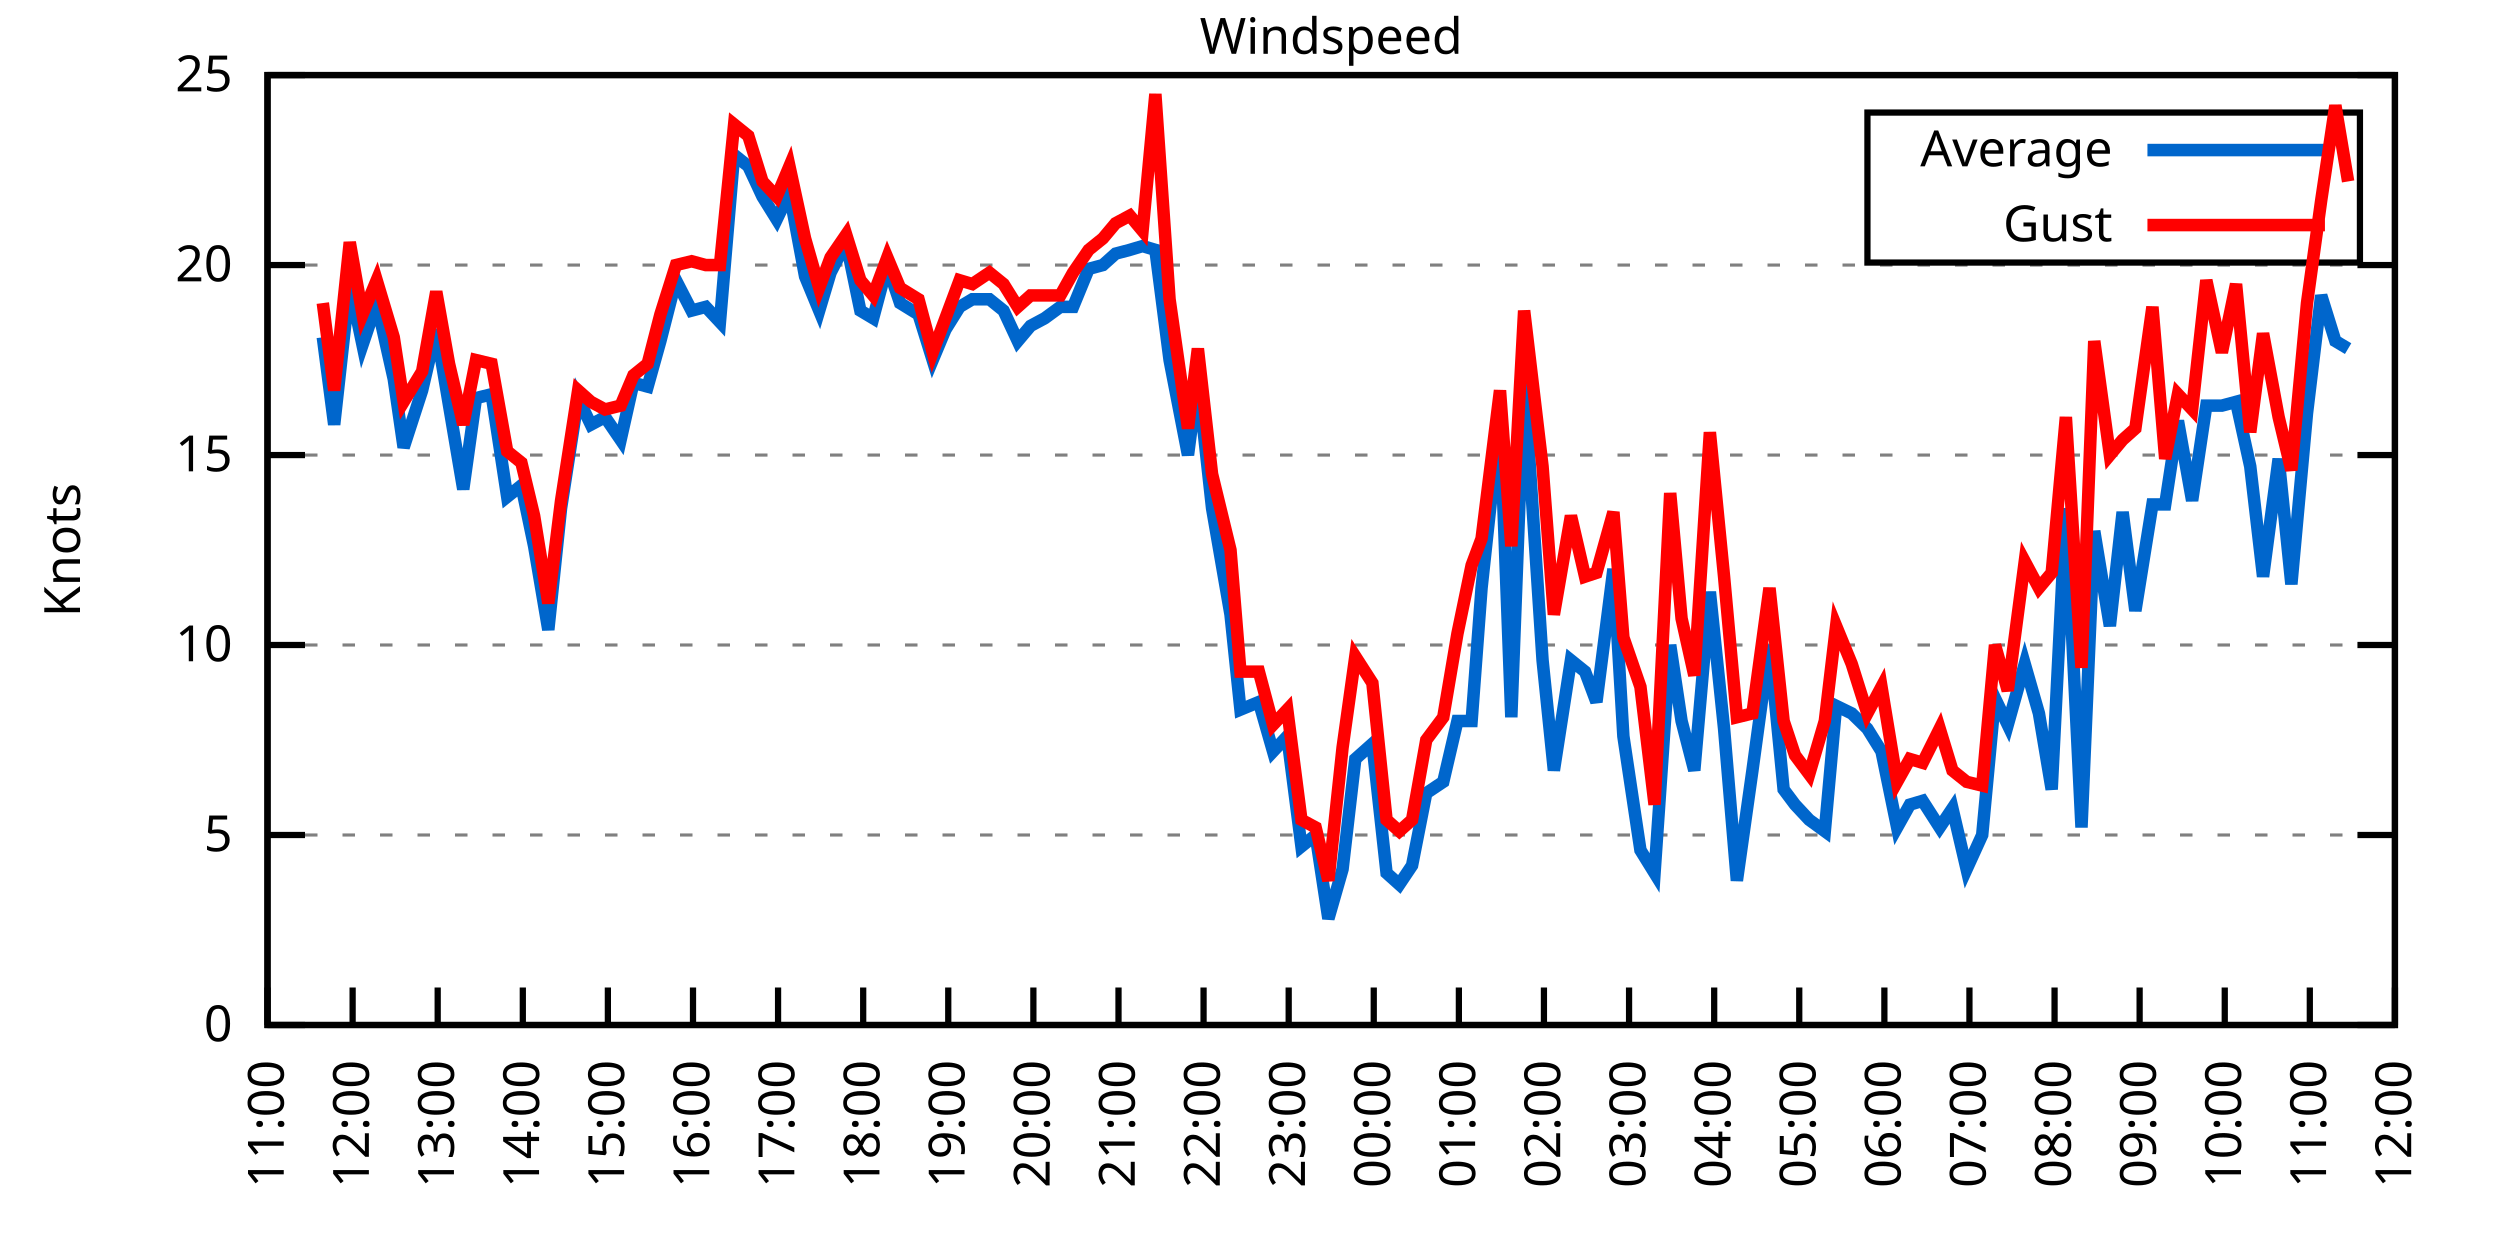
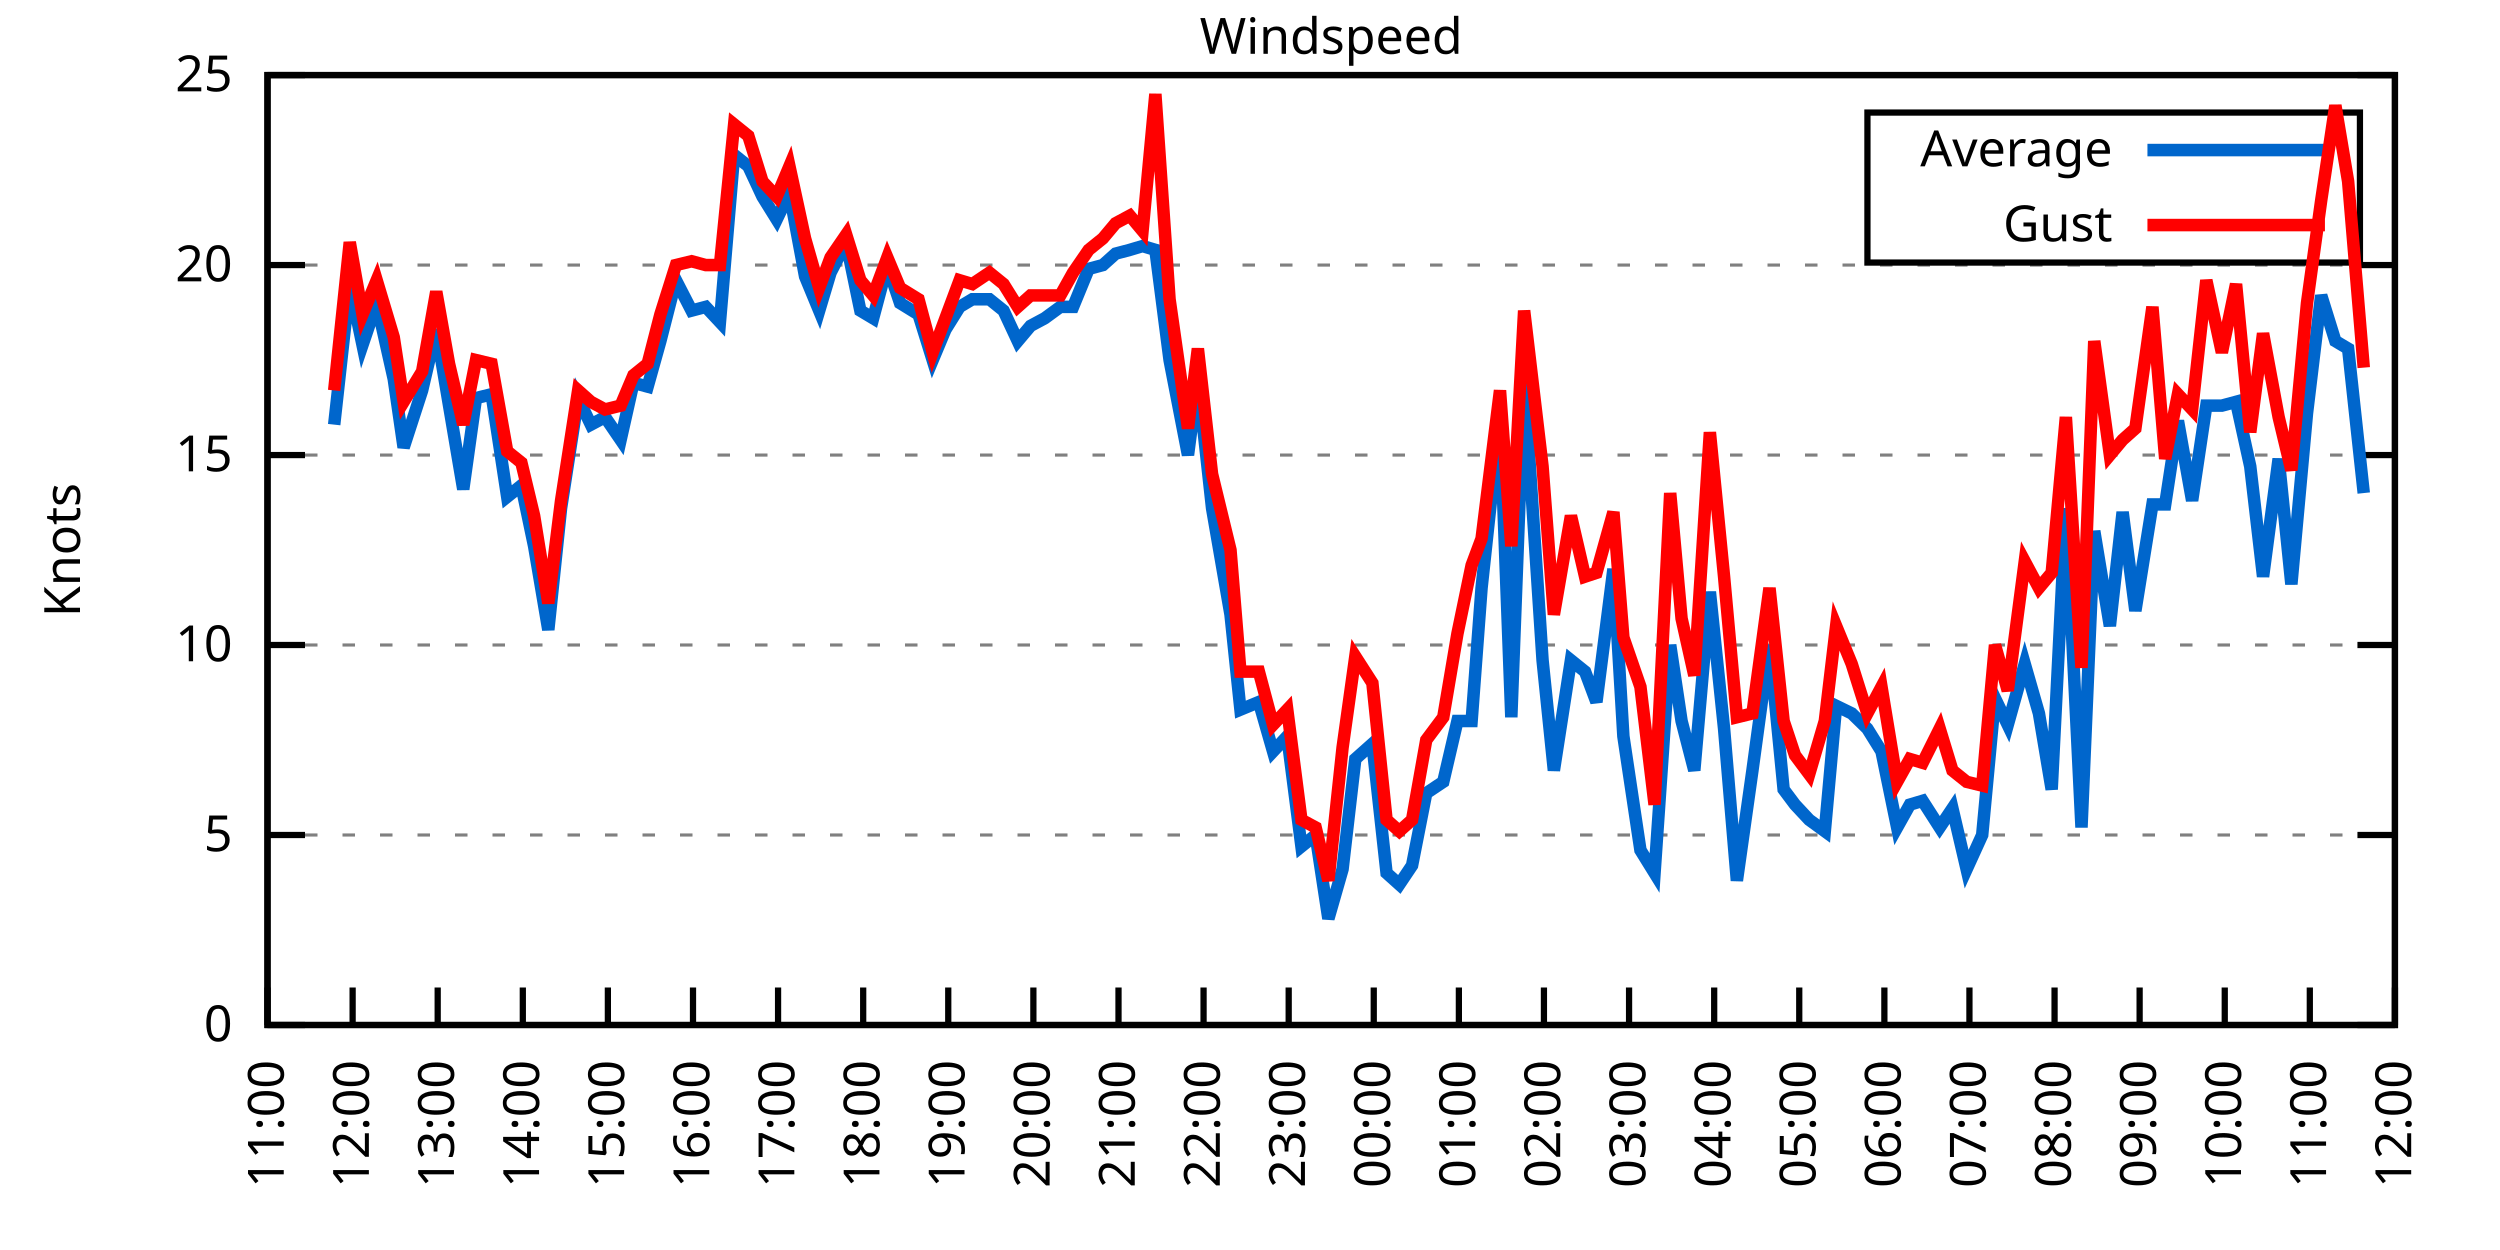
<svg xmlns="http://www.w3.org/2000/svg" xmlns:xlink="http://www.w3.org/1999/xlink" width="400" height="200" viewBox="0 0 400 200">
  <g id="gnuplot_canvas">
    <rect x="0" y="0" width="400" height="200" fill="none" />
    <defs>
      <circle id="gpDot" r="0.5" stroke-width="0.5" stroke="currentColor" />
      <path id="gpPt0" stroke-width="0.333" stroke="currentColor" d="M-1,0 h2 M0,-1 v2" />
      <path id="gpPt1" stroke-width="0.333" stroke="currentColor" d="M-1,-1 L1,1 M1,-1 L-1,1" />
      <path id="gpPt2" stroke-width="0.333" stroke="currentColor" d="M-1,0 L1,0 M0,-1 L0,1 M-1,-1 L1,1 M-1,1 L1,-1" />
      <rect id="gpPt3" stroke-width="0.333" stroke="currentColor" x="-1" y="-1" width="2" height="2" />
      <rect id="gpPt4" stroke-width="0.333" stroke="currentColor" fill="currentColor" x="-1" y="-1" width="2" height="2" />
      <circle id="gpPt5" stroke-width="0.333" stroke="currentColor" cx="0" cy="0" r="1" />
      <use xlink:href="#gpPt5" id="gpPt6" fill="currentColor" stroke="none" />
      <path id="gpPt7" stroke-width="0.333" stroke="currentColor" d="M0,-1.33 L-1.33,0.67 L1.33,0.67 z" />
      <use xlink:href="#gpPt7" id="gpPt8" fill="currentColor" stroke="none" />
      <use xlink:href="#gpPt7" id="gpPt9" stroke="currentColor" transform="rotate(180)" />
      <use xlink:href="#gpPt9" id="gpPt10" fill="currentColor" stroke="none" />
      <use xlink:href="#gpPt3" id="gpPt11" stroke="currentColor" transform="rotate(45)" />
      <use xlink:href="#gpPt11" id="gpPt12" fill="currentColor" stroke="none" />
      <path id="gpPt13" stroke-width="0.333" stroke="currentColor" d="M0,1.330 L1.265,0.411 L0.782,-1.067 L-0.782,-1.076 L-1.265,0.411 z" />
      <use xlink:href="#gpPt13" id="gpPt14" fill="currentColor" stroke="none" />
      <filter id="textbox" filterUnits="objectBoundingBox" x="0" y="0" height="1" width="1">
        <feFlood flood-color="white" flood-opacity="1" result="bgnd" />
        <feComposite in="SourceGraphic" in2="bgnd" operator="atop" />
      </filter>
      <filter id="greybox" filterUnits="objectBoundingBox" x="0" y="0" height="1" width="1">
        <feFlood flood-color="lightgrey" flood-opacity="1" result="grey" />
        <feComposite in="SourceGraphic" in2="grey" operator="atop" />
      </filter>
    </defs>
    <g fill="none" color="white" stroke="currentColor" stroke-width="1.00" stroke-linecap="butt" stroke-linejoin="miter">
</g>
    <g fill="none" color="black" stroke="currentColor" stroke-width="1.00" stroke-linecap="butt" stroke-linejoin="miter">
      <g stroke="none" shape-rendering="crispEdges">
        <polygon fill="rgb(255, 255, 255)" points="42.80,164.00 383.18,164.00 383.18,12.02 42.80,12.02 " />
      </g>
    </g>
    <g fill="none" color="black" stroke="currentColor" stroke-width="1.00" stroke-linecap="butt" stroke-linejoin="miter">
</g>
    <g fill="none" color="black" stroke="black" stroke-width="0.50" stroke-linecap="butt" stroke-linejoin="miter">
</g>
    <g fill="none" color="gray" stroke="currentColor" stroke-width="0.50" stroke-linecap="butt" stroke-linejoin="miter">
      <path stroke="gray" stroke-dasharray="2,4" class="gridline" d="M42.80,164.00 L383.19,164.00  " />
    </g>
    <g fill="none" color="gray" stroke="gray" stroke-width="1.00" stroke-linecap="butt" stroke-linejoin="miter">
</g>
    <g fill="none" color="black" stroke="currentColor" stroke-width="1.00" stroke-linecap="butt" stroke-linejoin="miter">
      <path stroke="black" d="M42.80,164.00 L48.80,164.00 M383.19,164.00 L377.19,164.00  " />
      <g transform="translate(37.20,166.60)" stroke="none" fill="black" font-family="Sans" font-size="8.00" text-anchor="end">
        <text>
          <tspan font-family="Sans"> 0</tspan>
        </text>
      </g>
    </g>
    <g fill="none" color="black" stroke="currentColor" stroke-width="1.00" stroke-linecap="butt" stroke-linejoin="miter">
</g>
    <g fill="none" color="black" stroke="black" stroke-width="0.50" stroke-linecap="butt" stroke-linejoin="miter">
</g>
    <g fill="none" color="gray" stroke="currentColor" stroke-width="0.50" stroke-linecap="butt" stroke-linejoin="miter">
      <path stroke="gray" stroke-dasharray="2,4" class="gridline" d="M42.80,133.60 L383.19,133.60  " />
    </g>
    <g fill="none" color="gray" stroke="gray" stroke-width="1.00" stroke-linecap="butt" stroke-linejoin="miter">
</g>
    <g fill="none" color="black" stroke="currentColor" stroke-width="1.00" stroke-linecap="butt" stroke-linejoin="miter">
      <path stroke="black" d="M42.80,133.60 L48.80,133.60 M383.19,133.60 L377.19,133.60  " />
      <g transform="translate(37.20,136.20)" stroke="none" fill="black" font-family="Sans" font-size="8.00" text-anchor="end">
        <text>
          <tspan font-family="Sans"> 5</tspan>
        </text>
      </g>
    </g>
    <g fill="none" color="black" stroke="currentColor" stroke-width="1.00" stroke-linecap="butt" stroke-linejoin="miter">
</g>
    <g fill="none" color="black" stroke="black" stroke-width="0.50" stroke-linecap="butt" stroke-linejoin="miter">
</g>
    <g fill="none" color="gray" stroke="currentColor" stroke-width="0.50" stroke-linecap="butt" stroke-linejoin="miter">
      <path stroke="gray" stroke-dasharray="2,4" class="gridline" d="M42.80,103.20 L383.19,103.20  " />
    </g>
    <g fill="none" color="gray" stroke="gray" stroke-width="1.00" stroke-linecap="butt" stroke-linejoin="miter">
</g>
    <g fill="none" color="black" stroke="currentColor" stroke-width="1.00" stroke-linecap="butt" stroke-linejoin="miter">
      <path stroke="black" d="M42.80,103.20 L48.80,103.20 M383.19,103.20 L377.19,103.20  " />
      <g transform="translate(37.20,105.80)" stroke="none" fill="black" font-family="Sans" font-size="8.00" text-anchor="end">
        <text>
          <tspan font-family="Sans"> 10</tspan>
        </text>
      </g>
    </g>
    <g fill="none" color="black" stroke="currentColor" stroke-width="1.00" stroke-linecap="butt" stroke-linejoin="miter">
</g>
    <g fill="none" color="black" stroke="black" stroke-width="0.50" stroke-linecap="butt" stroke-linejoin="miter">
</g>
    <g fill="none" color="gray" stroke="currentColor" stroke-width="0.50" stroke-linecap="butt" stroke-linejoin="miter">
      <path stroke="gray" stroke-dasharray="2,4" class="gridline" d="M42.80,72.81 L383.19,72.81  " />
    </g>
    <g fill="none" color="gray" stroke="gray" stroke-width="1.00" stroke-linecap="butt" stroke-linejoin="miter">
</g>
    <g fill="none" color="black" stroke="currentColor" stroke-width="1.00" stroke-linecap="butt" stroke-linejoin="miter">
      <path stroke="black" d="M42.80,72.81 L48.80,72.81 M383.19,72.81 L377.19,72.81  " />
      <g transform="translate(37.20,75.41)" stroke="none" fill="black" font-family="Sans" font-size="8.00" text-anchor="end">
        <text>
          <tspan font-family="Sans"> 15</tspan>
        </text>
      </g>
    </g>
    <g fill="none" color="black" stroke="currentColor" stroke-width="1.00" stroke-linecap="butt" stroke-linejoin="miter">
</g>
    <g fill="none" color="black" stroke="black" stroke-width="0.50" stroke-linecap="butt" stroke-linejoin="miter">
</g>
    <g fill="none" color="gray" stroke="currentColor" stroke-width="0.50" stroke-linecap="butt" stroke-linejoin="miter">
      <path stroke="gray" stroke-dasharray="2,4" class="gridline" d="M42.80,42.41 L383.19,42.41  " />
    </g>
    <g fill="none" color="gray" stroke="gray" stroke-width="1.00" stroke-linecap="butt" stroke-linejoin="miter">
</g>
    <g fill="none" color="black" stroke="currentColor" stroke-width="1.00" stroke-linecap="butt" stroke-linejoin="miter">
      <path stroke="black" d="M42.80,42.41 L48.80,42.41 M383.19,42.41 L377.19,42.41  " />
      <g transform="translate(37.20,45.01)" stroke="none" fill="black" font-family="Sans" font-size="8.00" text-anchor="end">
        <text>
          <tspan font-family="Sans"> 20</tspan>
        </text>
      </g>
    </g>
    <g fill="none" color="black" stroke="currentColor" stroke-width="1.00" stroke-linecap="butt" stroke-linejoin="miter">
</g>
    <g fill="none" color="black" stroke="black" stroke-width="0.50" stroke-linecap="butt" stroke-linejoin="miter">
</g>
    <g fill="none" color="gray" stroke="currentColor" stroke-width="0.50" stroke-linecap="butt" stroke-linejoin="miter">
      <path stroke="gray" stroke-dasharray="2,4" class="gridline" d="M42.80,12.01 L383.19,12.01  " />
    </g>
    <g fill="none" color="gray" stroke="gray" stroke-width="1.00" stroke-linecap="butt" stroke-linejoin="miter">
</g>
    <g fill="none" color="black" stroke="currentColor" stroke-width="1.00" stroke-linecap="butt" stroke-linejoin="miter">
      <path stroke="black" d="M42.80,12.01 L48.80,12.01 M383.19,12.01 L377.19,12.01  " />
      <g transform="translate(37.20,14.61)" stroke="none" fill="black" font-family="Sans" font-size="8.00" text-anchor="end">
        <text>
          <tspan font-family="Sans"> 25</tspan>
        </text>
      </g>
    </g>
    <g fill="none" color="black" stroke="currentColor" stroke-width="1.00" stroke-linecap="butt" stroke-linejoin="miter">
      <path stroke="black" d="M42.80,164.00 L42.80,158.00  " />
      <g transform="translate(45.40,169.60) rotate(270.00)" stroke="none" fill="black" font-family="Sans" font-size="8.00" text-anchor="end">
        <text>
          <tspan font-family="Sans">11:00</tspan>
        </text>
      </g>
    </g>
    <g fill="none" color="black" stroke="currentColor" stroke-width="1.00" stroke-linecap="butt" stroke-linejoin="miter">
      <path stroke="black" d="M56.42,164.00 L56.42,158.00  " />
      <g transform="translate(59.02,169.60) rotate(270.00)" stroke="none" fill="black" font-family="Sans" font-size="8.00" text-anchor="end">
        <text>
          <tspan font-family="Sans">12:00</tspan>
        </text>
      </g>
    </g>
    <g fill="none" color="black" stroke="currentColor" stroke-width="1.00" stroke-linecap="butt" stroke-linejoin="miter">
      <path stroke="black" d="M70.03,164.00 L70.03,158.00  " />
      <g transform="translate(72.63,169.60) rotate(270.00)" stroke="none" fill="black" font-family="Sans" font-size="8.00" text-anchor="end">
        <text>
          <tspan font-family="Sans">13:00</tspan>
        </text>
      </g>
    </g>
    <g fill="none" color="black" stroke="currentColor" stroke-width="1.00" stroke-linecap="butt" stroke-linejoin="miter">
      <path stroke="black" d="M83.65,164.00 L83.65,158.00  " />
      <g transform="translate(86.25,169.60) rotate(270.00)" stroke="none" fill="black" font-family="Sans" font-size="8.00" text-anchor="end">
        <text>
          <tspan font-family="Sans">14:00</tspan>
        </text>
      </g>
    </g>
    <g fill="none" color="black" stroke="currentColor" stroke-width="1.00" stroke-linecap="butt" stroke-linejoin="miter">
      <path stroke="black" d="M97.26,164.00 L97.26,158.00  " />
      <g transform="translate(99.86,169.60) rotate(270.00)" stroke="none" fill="black" font-family="Sans" font-size="8.00" text-anchor="end">
        <text>
          <tspan font-family="Sans">15:00</tspan>
        </text>
      </g>
    </g>
    <g fill="none" color="black" stroke="currentColor" stroke-width="1.00" stroke-linecap="butt" stroke-linejoin="miter">
      <path stroke="black" d="M110.88,164.00 L110.88,158.00  " />
      <g transform="translate(113.48,169.60) rotate(270.00)" stroke="none" fill="black" font-family="Sans" font-size="8.00" text-anchor="end">
        <text>
          <tspan font-family="Sans">16:00</tspan>
        </text>
      </g>
    </g>
    <g fill="none" color="black" stroke="currentColor" stroke-width="1.00" stroke-linecap="butt" stroke-linejoin="miter">
      <path stroke="black" d="M124.49,164.00 L124.49,158.00  " />
      <g transform="translate(127.09,169.60) rotate(270.00)" stroke="none" fill="black" font-family="Sans" font-size="8.00" text-anchor="end">
        <text>
          <tspan font-family="Sans">17:00</tspan>
        </text>
      </g>
    </g>
    <g fill="none" color="black" stroke="currentColor" stroke-width="1.00" stroke-linecap="butt" stroke-linejoin="miter">
      <path stroke="black" d="M138.11,164.00 L138.11,158.00  " />
      <g transform="translate(140.71,169.60) rotate(270.00)" stroke="none" fill="black" font-family="Sans" font-size="8.00" text-anchor="end">
        <text>
          <tspan font-family="Sans">18:00</tspan>
        </text>
      </g>
    </g>
    <g fill="none" color="black" stroke="currentColor" stroke-width="1.00" stroke-linecap="butt" stroke-linejoin="miter">
      <path stroke="black" d="M151.72,164.00 L151.72,158.00  " />
      <g transform="translate(154.32,169.60) rotate(270.00)" stroke="none" fill="black" font-family="Sans" font-size="8.00" text-anchor="end">
        <text>
          <tspan font-family="Sans">19:00</tspan>
        </text>
      </g>
    </g>
    <g fill="none" color="black" stroke="currentColor" stroke-width="1.00" stroke-linecap="butt" stroke-linejoin="miter">
      <path stroke="black" d="M165.34,164.00 L165.34,158.00  " />
      <g transform="translate(167.94,169.60) rotate(270.00)" stroke="none" fill="black" font-family="Sans" font-size="8.00" text-anchor="end">
        <text>
          <tspan font-family="Sans">20:00</tspan>
        </text>
      </g>
    </g>
    <g fill="none" color="black" stroke="currentColor" stroke-width="1.00" stroke-linecap="butt" stroke-linejoin="miter">
      <path stroke="black" d="M178.96,164.00 L178.96,158.00  " />
      <g transform="translate(181.56,169.60) rotate(270.00)" stroke="none" fill="black" font-family="Sans" font-size="8.00" text-anchor="end">
        <text>
          <tspan font-family="Sans">21:00</tspan>
        </text>
      </g>
    </g>
    <g fill="none" color="black" stroke="currentColor" stroke-width="1.00" stroke-linecap="butt" stroke-linejoin="miter">
      <path stroke="black" d="M192.57,164.00 L192.57,158.00  " />
      <g transform="translate(195.17,169.60) rotate(270.00)" stroke="none" fill="black" font-family="Sans" font-size="8.00" text-anchor="end">
        <text>
          <tspan font-family="Sans">22:00</tspan>
        </text>
      </g>
    </g>
    <g fill="none" color="black" stroke="currentColor" stroke-width="1.00" stroke-linecap="butt" stroke-linejoin="miter">
      <path stroke="black" d="M206.19,164.00 L206.19,158.00  " />
      <g transform="translate(208.79,169.60) rotate(270.00)" stroke="none" fill="black" font-family="Sans" font-size="8.00" text-anchor="end">
        <text>
          <tspan font-family="Sans">23:00</tspan>
        </text>
      </g>
    </g>
    <g fill="none" color="black" stroke="currentColor" stroke-width="1.00" stroke-linecap="butt" stroke-linejoin="miter">
      <path stroke="black" d="M219.80,164.00 L219.80,158.00  " />
      <g transform="translate(222.40,169.60) rotate(270.00)" stroke="none" fill="black" font-family="Sans" font-size="8.00" text-anchor="end">
        <text>
          <tspan font-family="Sans">00:00</tspan>
        </text>
      </g>
    </g>
    <g fill="none" color="black" stroke="currentColor" stroke-width="1.00" stroke-linecap="butt" stroke-linejoin="miter">
      <path stroke="black" d="M233.42,164.00 L233.42,158.00  " />
      <g transform="translate(236.02,169.60) rotate(270.00)" stroke="none" fill="black" font-family="Sans" font-size="8.00" text-anchor="end">
        <text>
          <tspan font-family="Sans">01:00</tspan>
        </text>
      </g>
    </g>
    <g fill="none" color="black" stroke="currentColor" stroke-width="1.00" stroke-linecap="butt" stroke-linejoin="miter">
      <path stroke="black" d="M247.03,164.00 L247.03,158.00  " />
      <g transform="translate(249.63,169.60) rotate(270.00)" stroke="none" fill="black" font-family="Sans" font-size="8.00" text-anchor="end">
        <text>
          <tspan font-family="Sans">02:00</tspan>
        </text>
      </g>
    </g>
    <g fill="none" color="black" stroke="currentColor" stroke-width="1.00" stroke-linecap="butt" stroke-linejoin="miter">
      <path stroke="black" d="M260.65,164.00 L260.65,158.00  " />
      <g transform="translate(263.25,169.60) rotate(270.00)" stroke="none" fill="black" font-family="Sans" font-size="8.00" text-anchor="end">
        <text>
          <tspan font-family="Sans">03:00</tspan>
        </text>
      </g>
    </g>
    <g fill="none" color="black" stroke="currentColor" stroke-width="1.00" stroke-linecap="butt" stroke-linejoin="miter">
      <path stroke="black" d="M274.27,164.00 L274.27,158.00  " />
      <g transform="translate(276.87,169.60) rotate(270.00)" stroke="none" fill="black" font-family="Sans" font-size="8.00" text-anchor="end">
        <text>
          <tspan font-family="Sans">04:00</tspan>
        </text>
      </g>
    </g>
    <g fill="none" color="black" stroke="currentColor" stroke-width="1.00" stroke-linecap="butt" stroke-linejoin="miter">
      <path stroke="black" d="M287.88,164.00 L287.88,158.00  " />
      <g transform="translate(290.48,169.60) rotate(270.00)" stroke="none" fill="black" font-family="Sans" font-size="8.00" text-anchor="end">
        <text>
          <tspan font-family="Sans">05:00</tspan>
        </text>
      </g>
    </g>
    <g fill="none" color="black" stroke="currentColor" stroke-width="1.00" stroke-linecap="butt" stroke-linejoin="miter">
      <path stroke="black" d="M301.50,164.00 L301.50,158.00  " />
      <g transform="translate(304.10,169.60) rotate(270.00)" stroke="none" fill="black" font-family="Sans" font-size="8.00" text-anchor="end">
        <text>
          <tspan font-family="Sans">06:00</tspan>
        </text>
      </g>
    </g>
    <g fill="none" color="black" stroke="currentColor" stroke-width="1.00" stroke-linecap="butt" stroke-linejoin="miter">
      <path stroke="black" d="M315.11,164.00 L315.11,158.00  " />
      <g transform="translate(317.71,169.60) rotate(270.00)" stroke="none" fill="black" font-family="Sans" font-size="8.00" text-anchor="end">
        <text>
          <tspan font-family="Sans">07:00</tspan>
        </text>
      </g>
    </g>
    <g fill="none" color="black" stroke="currentColor" stroke-width="1.00" stroke-linecap="butt" stroke-linejoin="miter">
      <path stroke="black" d="M328.73,164.00 L328.73,158.00  " />
      <g transform="translate(331.33,169.60) rotate(270.00)" stroke="none" fill="black" font-family="Sans" font-size="8.00" text-anchor="end">
        <text>
          <tspan font-family="Sans">08:00</tspan>
        </text>
      </g>
    </g>
    <g fill="none" color="black" stroke="currentColor" stroke-width="1.00" stroke-linecap="butt" stroke-linejoin="miter">
      <path stroke="black" d="M342.34,164.00 L342.34,158.00  " />
      <g transform="translate(344.94,169.60) rotate(270.00)" stroke="none" fill="black" font-family="Sans" font-size="8.00" text-anchor="end">
        <text>
          <tspan font-family="Sans">09:00</tspan>
        </text>
      </g>
    </g>
    <g fill="none" color="black" stroke="currentColor" stroke-width="1.00" stroke-linecap="butt" stroke-linejoin="miter">
      <path stroke="black" d="M355.96,164.00 L355.96,158.00  " />
      <g transform="translate(358.56,169.60) rotate(270.00)" stroke="none" fill="black" font-family="Sans" font-size="8.00" text-anchor="end">
        <text>
          <tspan font-family="Sans">10:00</tspan>
        </text>
      </g>
    </g>
    <g fill="none" color="black" stroke="currentColor" stroke-width="1.00" stroke-linecap="butt" stroke-linejoin="miter">
      <path stroke="black" d="M369.57,164.00 L369.57,158.00  " />
      <g transform="translate(372.17,169.60) rotate(270.00)" stroke="none" fill="black" font-family="Sans" font-size="8.00" text-anchor="end">
        <text>
          <tspan font-family="Sans">11:00</tspan>
        </text>
      </g>
    </g>
    <g fill="none" color="black" stroke="currentColor" stroke-width="1.00" stroke-linecap="butt" stroke-linejoin="miter">
      <path stroke="black" d="M383.19,164.00 L383.19,158.00  " />
      <g transform="translate(385.79,169.60) rotate(270.00)" stroke="none" fill="black" font-family="Sans" font-size="8.00" text-anchor="end">
        <text>
          <tspan font-family="Sans">12:00</tspan>
        </text>
      </g>
    </g>
    <g fill="none" color="black" stroke="currentColor" stroke-width="1.00" stroke-linecap="butt" stroke-linejoin="miter">
</g>
    <g fill="none" color="black" stroke="currentColor" stroke-width="1.00" stroke-linecap="butt" stroke-linejoin="miter">
      <path stroke="black" d="M42.80,12.01 L42.80,164.00 L383.19,164.00 L383.19,12.01 L42.80,12.01 Z  " />
    </g>
    <g fill="none" color="black" stroke="currentColor" stroke-width="1.00" stroke-linecap="butt" stroke-linejoin="miter">
</g>
    <g fill="none" color="black" stroke="currentColor" stroke-width="1.00" stroke-linecap="butt" stroke-linejoin="miter">
      <path stroke="black" d="M298.79,42.01 L298.79,18.01 L377.59,18.01 L377.59,42.01 L298.79,42.01 Z  " />
    </g>
    <g id="Windspeed_plot_1">
      <g fill="none" color="white" stroke="black" stroke-width="2.00" stroke-linecap="butt" stroke-linejoin="miter">
</g>
      <g fill="none" color="black" stroke="currentColor" stroke-width="2.00" stroke-linecap="butt" stroke-linejoin="miter">
        <g transform="translate(337.99,26.61)" stroke="none" fill="black" font-family="Sans" font-size="8.00" text-anchor="end">
          <text>
            <tspan font-family="Sans">Average</tspan>
          </text>
        </g>
      </g>
      <g fill="none" color="black" stroke="currentColor" stroke-width="2.00" stroke-linecap="butt" stroke-linejoin="miter">
-         <path stroke="rgb(  0, 102, 204)" d="M343.59,24.01 L371.99,24.01 M51.65,53.96 L53.47,67.94 L55.96,45.45 L58.00,55.18 L60.27,48.49 L63.00,60.65   L64.58,71.59 L67.54,62.47 L69.80,52.74 L71.85,64.90 L74.12,78.28 L76.16,63.69 L78.65,63.08 L81.15,79.49   L83.42,77.67 L85.46,87.40 L87.73,100.77 L89.77,81.32 L92.50,63.69 L94.54,67.94 L96.81,66.73 L99.30,70.37   L101.35,61.25 L103.62,61.86 L105.66,54.57 L108.15,44.84 L110.65,49.70 L112.92,49.10 L115.19,51.53 L117.46,24.78   L119.73,26.60 L122.00,31.46 L124.27,35.11 L126.31,30.86 L128.81,44.23 L131.07,49.70 L132.89,43.62 L135.39,38.76   L137.66,49.70 L139.70,50.92 L141.97,42.41 L144.01,48.49 L146.96,50.31 L149.23,57.61 L151.27,52.74 L153.54,49.10   L155.58,47.88 L158.31,47.88 L160.57,49.70 L162.84,54.57 L164.89,52.14 L167.16,50.92 L169.65,49.10 L171.69,49.10   L174.19,43.02 L176.46,42.41 L178.50,40.58 L180.77,39.98 L182.81,39.37 L184.86,39.98 L187.13,57.61 L190.08,72.81   L191.66,60.65 L193.93,81.32 L196.88,98.34 L198.47,113.54 L201.42,112.32 L203.69,120.23 L205.96,117.80 L208.23,135.43   L210.50,133.60 L212.54,146.98 L214.81,139.07 L216.85,121.44 L219.58,119.01 L221.85,139.68 L223.89,141.51 L225.93,138.47   L228.20,126.91 L230.92,125.09 L233.19,115.36 L235.46,115.36 L237.05,94.08 L240.00,66.73 L241.81,114.76 L243.86,60.65   L246.81,105.64 L248.62,123.27 L251.35,105.64 L253.61,107.46 L255.43,112.32 L258.15,91.04 L259.74,117.80 L262.47,136.03   L264.73,139.68 L267.23,103.20 L269.05,115.36 L271.09,123.27 L273.58,94.69 L275.85,116.58 L277.90,140.90 L280.39,123.27   L283.12,103.20 L285.38,126.31 L287.20,128.74 L289.47,131.17 L291.97,132.99 L293.78,112.93 L296.28,114.15 L298.77,116.58   L301.04,120.23 L303.54,132.39 L305.58,128.74 L307.62,128.13 L310.35,132.39 L312.39,129.35 L314.66,139.07 L317.15,133.60   L319.20,111.72 L321.24,115.97 L323.96,106.24 L326.23,114.15 L328.27,126.31 L330.54,81.32 L333.04,132.39 L335.08,84.97   L337.58,100.16 L339.62,81.93 L341.66,97.73 L344.39,80.71 L346.43,80.71 L348.47,67.33 L350.74,80.10 L353.01,64.90   L355.50,64.90 L357.77,64.29 L360.04,74.63 L362.09,92.26 L364.58,73.41 L366.62,93.48 L369.12,66.12 L371.39,47.27   L373.66,54.57 L375.70,55.78  " />
+         <path stroke="rgb(  0, 102, 204)" d="M343.59,24.01 L371.99,24.01 M53.47,67.94 L55.96,45.45 L58.00,55.18 L60.27,48.49 L63.00,60.65 L64.58,71.59   L67.54,62.47 L69.80,52.74 L71.85,64.90 L74.12,78.28 L76.16,63.69 L78.65,63.08 L81.15,79.49 L83.42,77.67   L85.46,87.40 L87.73,100.77 L89.77,81.32 L92.50,63.69 L94.54,67.94 L96.81,66.73 L99.30,70.37 L101.35,61.25   L103.62,61.86 L105.66,54.57 L108.15,44.84 L110.65,49.70 L112.92,49.10 L115.19,51.53 L117.46,24.78 L119.73,26.60   L122.00,31.46 L124.27,35.11 L126.31,30.86 L128.81,44.23 L131.07,49.70 L132.89,43.62 L135.39,38.76 L137.66,49.70   L139.70,50.92 L141.97,42.41 L144.01,48.49 L146.96,50.31 L149.23,57.61 L151.27,52.74 L153.54,49.10 L155.58,47.88   L158.31,47.88 L160.57,49.70 L162.84,54.57 L164.89,52.14 L167.16,50.92 L169.65,49.10 L171.69,49.10 L174.19,43.02   L176.46,42.41 L178.50,40.58 L180.77,39.98 L182.81,39.37 L184.86,39.98 L187.13,57.61 L190.08,72.81 L191.66,60.65   L193.93,81.32 L196.88,98.34 L198.47,113.54 L201.42,112.32 L203.69,120.23 L205.96,117.80 L208.23,135.43 L210.50,133.60   L212.54,146.98 L214.81,139.07 L216.85,121.44 L219.58,119.01 L221.85,139.68 L223.89,141.51 L225.93,138.47 L228.20,126.91   L230.92,125.09 L233.19,115.36 L235.46,115.36 L237.05,94.08 L240.00,66.73 L241.81,114.76 L243.86,60.65 L246.81,105.64   L248.62,123.27 L251.35,105.64 L253.61,107.46 L255.43,112.32 L258.15,91.04 L259.74,117.80 L262.47,136.03 L264.73,139.68   L267.23,103.20 L269.05,115.36 L271.09,123.27 L273.58,94.69 L275.85,116.58 L277.90,140.90 L280.39,123.27 L283.12,103.20   L285.38,126.31 L287.20,128.74 L289.47,131.17 L291.97,132.99 L293.78,112.93 L296.28,114.15 L298.77,116.58 L301.04,120.23   L303.54,132.39 L305.58,128.74 L307.62,128.13 L310.35,132.39 L312.39,129.35 L314.66,139.07 L317.15,133.60 L319.20,111.72   L321.24,115.97 L323.96,106.24 L326.23,114.15 L328.27,126.31 L330.54,81.32 L333.04,132.39 L335.08,84.97 L337.58,100.16   L339.62,81.93 L341.66,97.73 L344.39,80.71 L346.43,80.71 L348.47,67.33 L350.74,80.10 L353.01,64.90 L355.50,64.90   L357.77,64.29 L360.04,74.63 L362.09,92.26 L364.58,73.41 L366.62,93.48 L369.12,66.12 L371.39,47.27 L373.66,54.57   L375.70,55.78 L378.20,78.89  " />
      </g>
    </g>
    <g id="Windspeed_plot_2">
      <g fill="none" color="black" stroke="currentColor" stroke-width="2.00" stroke-linecap="butt" stroke-linejoin="miter">
        <g transform="translate(337.99,38.61)" stroke="none" fill="black" font-family="Sans" font-size="8.00" text-anchor="end">
          <text>
            <tspan font-family="Sans">Gust</tspan>
          </text>
        </g>
      </g>
      <g fill="none" color="black" stroke="currentColor" stroke-width="2.00" stroke-linecap="butt" stroke-linejoin="miter">
-         <path stroke="rgb(255,   0,   0)" d="M343.59,36.01 L371.99,36.01 M51.65,48.49 L53.47,62.47 L55.96,38.76 L58.00,50.31 L60.27,44.84 L63.00,53.96   L64.58,64.29 L67.54,59.43 L69.80,46.66 L71.85,58.21 L74.12,67.94 L76.16,57.61 L78.65,58.21 L81.15,72.20   L83.42,74.02 L85.46,82.53 L87.73,96.52 L89.77,80.10 L92.50,62.47 L94.54,64.29 L96.81,65.51 L99.30,64.90   L101.35,60.04 L103.62,58.21 L105.66,50.31 L108.15,42.41 L110.65,41.80 L112.92,42.41 L115.19,42.41 L117.46,19.91   L119.73,21.74 L122.00,29.03 L124.27,31.46 L126.31,26.60 L128.81,38.15 L131.07,46.06 L132.89,41.19 L135.39,37.54   L137.66,44.84 L139.70,47.27 L141.97,41.19 L144.01,46.06 L146.96,47.88 L149.23,56.39 L151.27,50.92 L153.54,44.84   L155.58,45.45 L158.31,43.62 L160.57,45.45 L162.84,49.10 L164.89,47.27 L167.16,47.27 L169.65,47.27 L171.69,43.62   L174.19,39.98 L176.46,38.15 L178.50,35.72 L180.77,34.50 L182.81,36.94 L184.86,15.05 L187.13,47.88 L190.08,68.55   L191.66,55.78 L193.93,75.85 L196.88,88.00 L198.47,107.46 L201.42,107.46 L203.69,115.97 L205.96,113.54 L208.23,131.17   L210.50,132.39 L212.54,140.90 L214.81,119.62 L216.85,105.03 L219.58,109.28 L221.85,131.17 L223.89,132.99 L225.93,131.17   L228.20,118.40 L230.92,114.76 L233.19,101.38 L235.46,90.44 L237.05,86.18 L240.00,62.47 L241.81,87.40 L243.86,49.70   L246.81,74.63 L248.62,98.34 L251.35,82.53 L253.61,92.26 L255.43,91.65 L258.15,81.93 L259.74,101.99 L262.47,109.89   L264.73,128.74 L267.23,78.89 L269.05,98.95 L271.09,108.07 L273.58,69.16 L275.85,92.26 L277.90,114.76 L280.39,114.15   L283.12,94.08 L285.38,115.36 L287.20,120.83 L289.47,123.87 L291.97,115.36 L293.78,100.16 L296.28,106.24 L298.77,114.15   L301.04,109.89 L303.54,125.09 L305.58,121.44 L307.62,122.05 L310.35,116.58 L312.39,123.27 L314.66,125.09 L317.15,125.70   L319.20,103.20 L321.24,110.50 L323.96,89.83 L326.23,94.08 L328.27,91.65 L330.54,66.73 L333.04,106.85 L335.08,54.57   L337.58,72.81 L339.62,70.37 L341.66,68.55 L344.39,49.10 L346.43,73.41 L348.47,63.08 L350.74,65.51 L353.01,44.84   L355.50,56.39 L357.77,45.45 L360.04,69.16 L362.09,53.35 L364.58,66.73 L366.62,75.24 L369.12,48.49 L371.39,32.07   L373.66,16.87 L375.70,29.03  " />
+         <path stroke="rgb(255,   0,   0)" d="M343.59,36.01 L371.99,36.01 M53.47,62.47 L55.96,38.76 L58.00,50.31 L60.27,44.84 L63.00,53.96 L64.58,64.29   L67.54,59.43 L69.80,46.66 L71.85,58.21 L74.12,67.94 L76.16,57.61 L78.65,58.21 L81.15,72.20 L83.42,74.02   L85.46,82.53 L87.73,96.52 L89.77,80.10 L92.50,62.47 L94.54,64.29 L96.81,65.51 L99.30,64.90 L101.35,60.04   L103.62,58.21 L105.66,50.31 L108.15,42.41 L110.65,41.80 L112.92,42.41 L115.19,42.41 L117.46,19.91 L119.73,21.74   L122.00,29.03 L124.27,31.46 L126.31,26.60 L128.81,38.15 L131.07,46.06 L132.89,41.19 L135.39,37.54 L137.66,44.84   L139.70,47.27 L141.97,41.19 L144.01,46.06 L146.96,47.88 L149.23,56.39 L151.27,50.92 L153.54,44.84 L155.58,45.45   L158.31,43.62 L160.57,45.45 L162.84,49.10 L164.89,47.27 L167.16,47.27 L169.65,47.27 L171.69,43.62 L174.19,39.98   L176.46,38.15 L178.50,35.72 L180.77,34.50 L182.81,36.94 L184.86,15.05 L187.13,47.88 L190.08,68.55 L191.66,55.78   L193.93,75.85 L196.88,88.00 L198.47,107.46 L201.42,107.46 L203.69,115.97 L205.96,113.54 L208.23,131.17 L210.50,132.39   L212.54,140.90 L214.81,119.62 L216.85,105.03 L219.58,109.28 L221.85,131.17 L223.89,132.99 L225.93,131.17 L228.20,118.40   L230.92,114.76 L233.19,101.38 L235.46,90.44 L237.05,86.18 L240.00,62.47 L241.81,87.40 L243.86,49.70 L246.81,74.63   L248.62,98.34 L251.35,82.53 L253.61,92.26 L255.43,91.65 L258.15,81.93 L259.74,101.99 L262.47,109.89 L264.73,128.74   L267.23,78.89 L269.05,98.95 L271.09,108.07 L273.58,69.16 L275.85,92.26 L277.90,114.76 L280.39,114.15 L283.12,94.08   L285.38,115.36 L287.20,120.83 L289.47,123.87 L291.97,115.36 L293.78,100.16 L296.28,106.24 L298.77,114.15 L301.04,109.89   L303.54,125.09 L305.58,121.44 L307.62,122.05 L310.35,116.58 L312.39,123.27 L314.66,125.09 L317.15,125.70 L319.20,103.20   L321.24,110.50 L323.96,89.83 L326.23,94.08 L328.27,91.65 L330.54,66.73 L333.04,106.85 L335.08,54.57 L337.58,72.81   L339.62,70.37 L341.66,68.55 L344.39,49.10 L346.43,73.41 L348.47,63.08 L350.74,65.51 L353.01,44.84 L355.50,56.39   L357.77,45.45 L360.04,69.16 L362.09,53.35 L364.58,66.73 L366.62,75.24 L369.12,48.49 L371.39,32.07 L373.66,16.87   L375.70,29.03 L378.20,58.82  " />
      </g>
    </g>
    <g fill="none" color="black" stroke="currentColor" stroke-width="2.00" stroke-linecap="butt" stroke-linejoin="miter">
</g>
    <g fill="none" color="black" stroke="black" stroke-width="1.00" stroke-linecap="butt" stroke-linejoin="miter">
</g>
    <g fill="none" color="black" stroke="currentColor" stroke-width="1.00" stroke-linecap="butt" stroke-linejoin="miter">
      <path stroke="black" d="M42.80,12.01 L42.80,164.00 L383.19,164.00 L383.19,12.01 L42.80,12.01 Z  " />
      <g transform="translate(12.80,88.01) rotate(270.00)" stroke="none" fill="black" font-family="Sans" font-size="8.00" text-anchor="middle">
        <text>
          <tspan font-family="Sans">Knots</tspan>
        </text>
      </g>
    </g>
    <g fill="none" color="black" stroke="currentColor" stroke-width="1.00" stroke-linecap="butt" stroke-linejoin="miter">
</g>
    <g fill="none" color="black" stroke="currentColor" stroke-width="1.00" stroke-linecap="butt" stroke-linejoin="miter">
      <g transform="translate(212.99,8.61)" stroke="none" fill="black" font-family="Sans" font-size="8.00" text-anchor="middle">
        <text>
          <tspan font-family="Sans">Windspeed</tspan>
        </text>
      </g>
    </g>
    <g fill="none" color="black" stroke="currentColor" stroke-width="1.00" stroke-linecap="butt" stroke-linejoin="miter">
</g>
  </g>
</svg>
